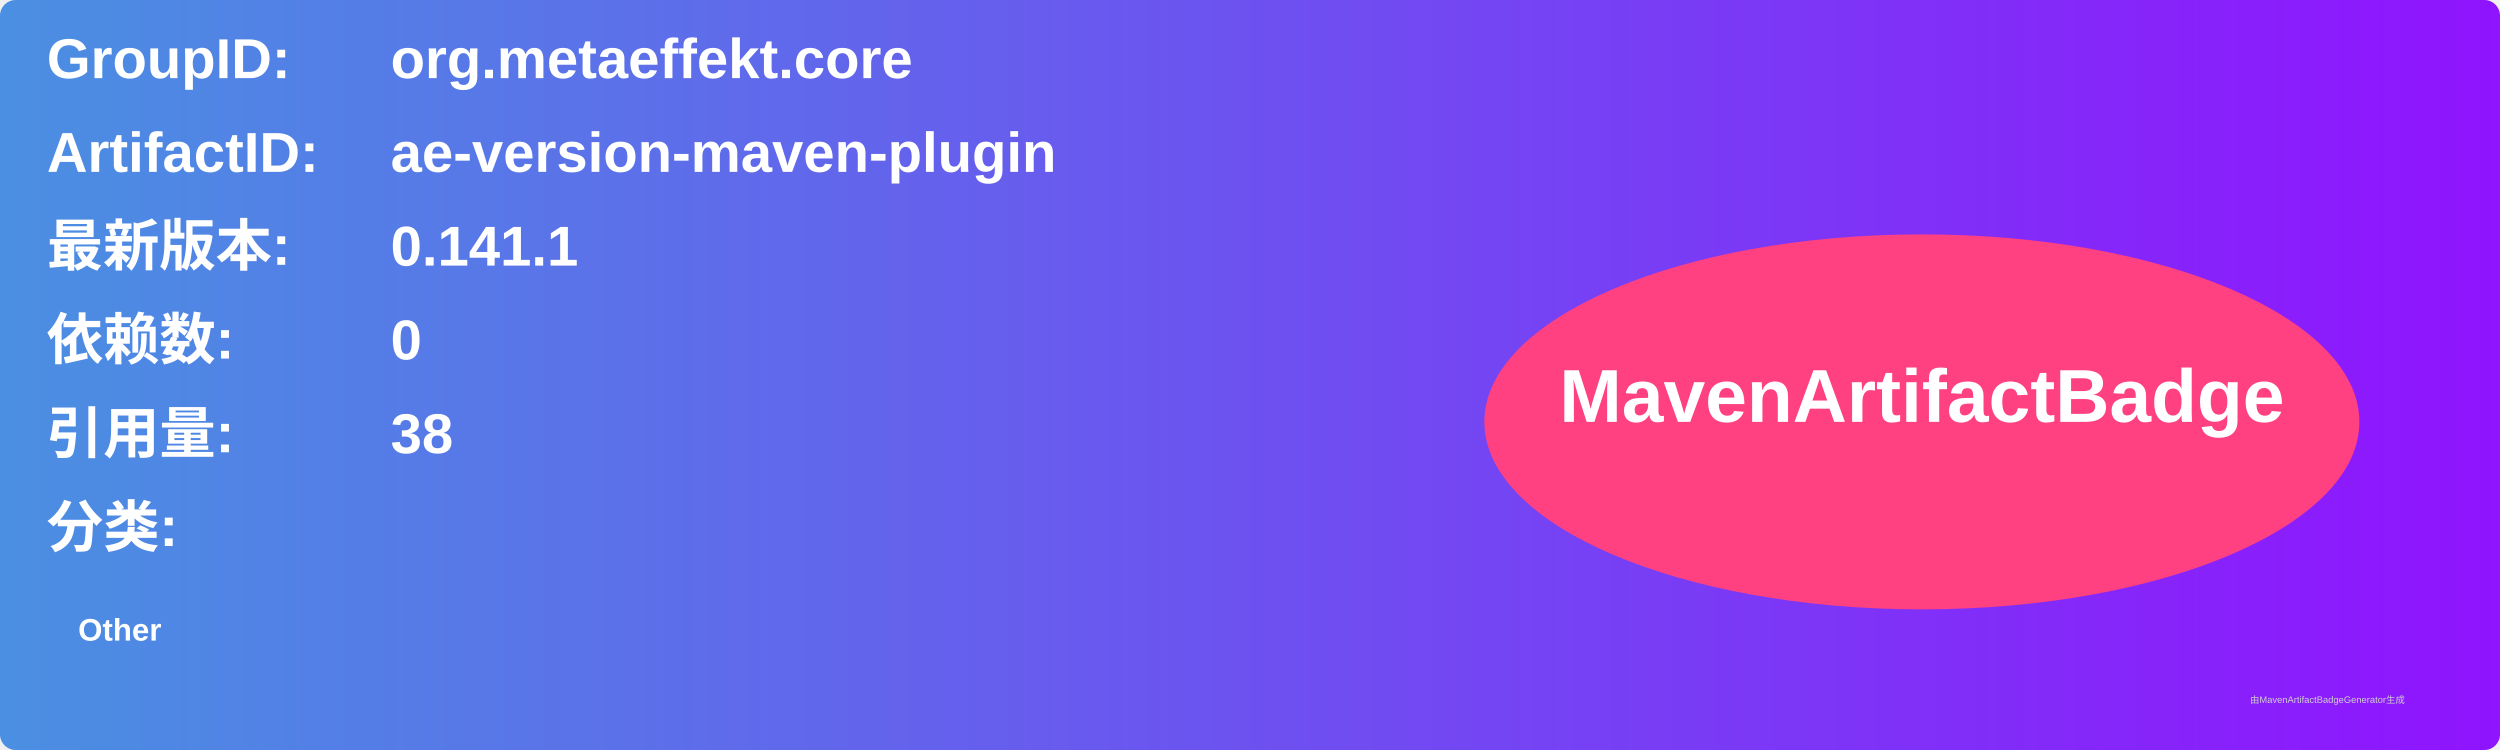
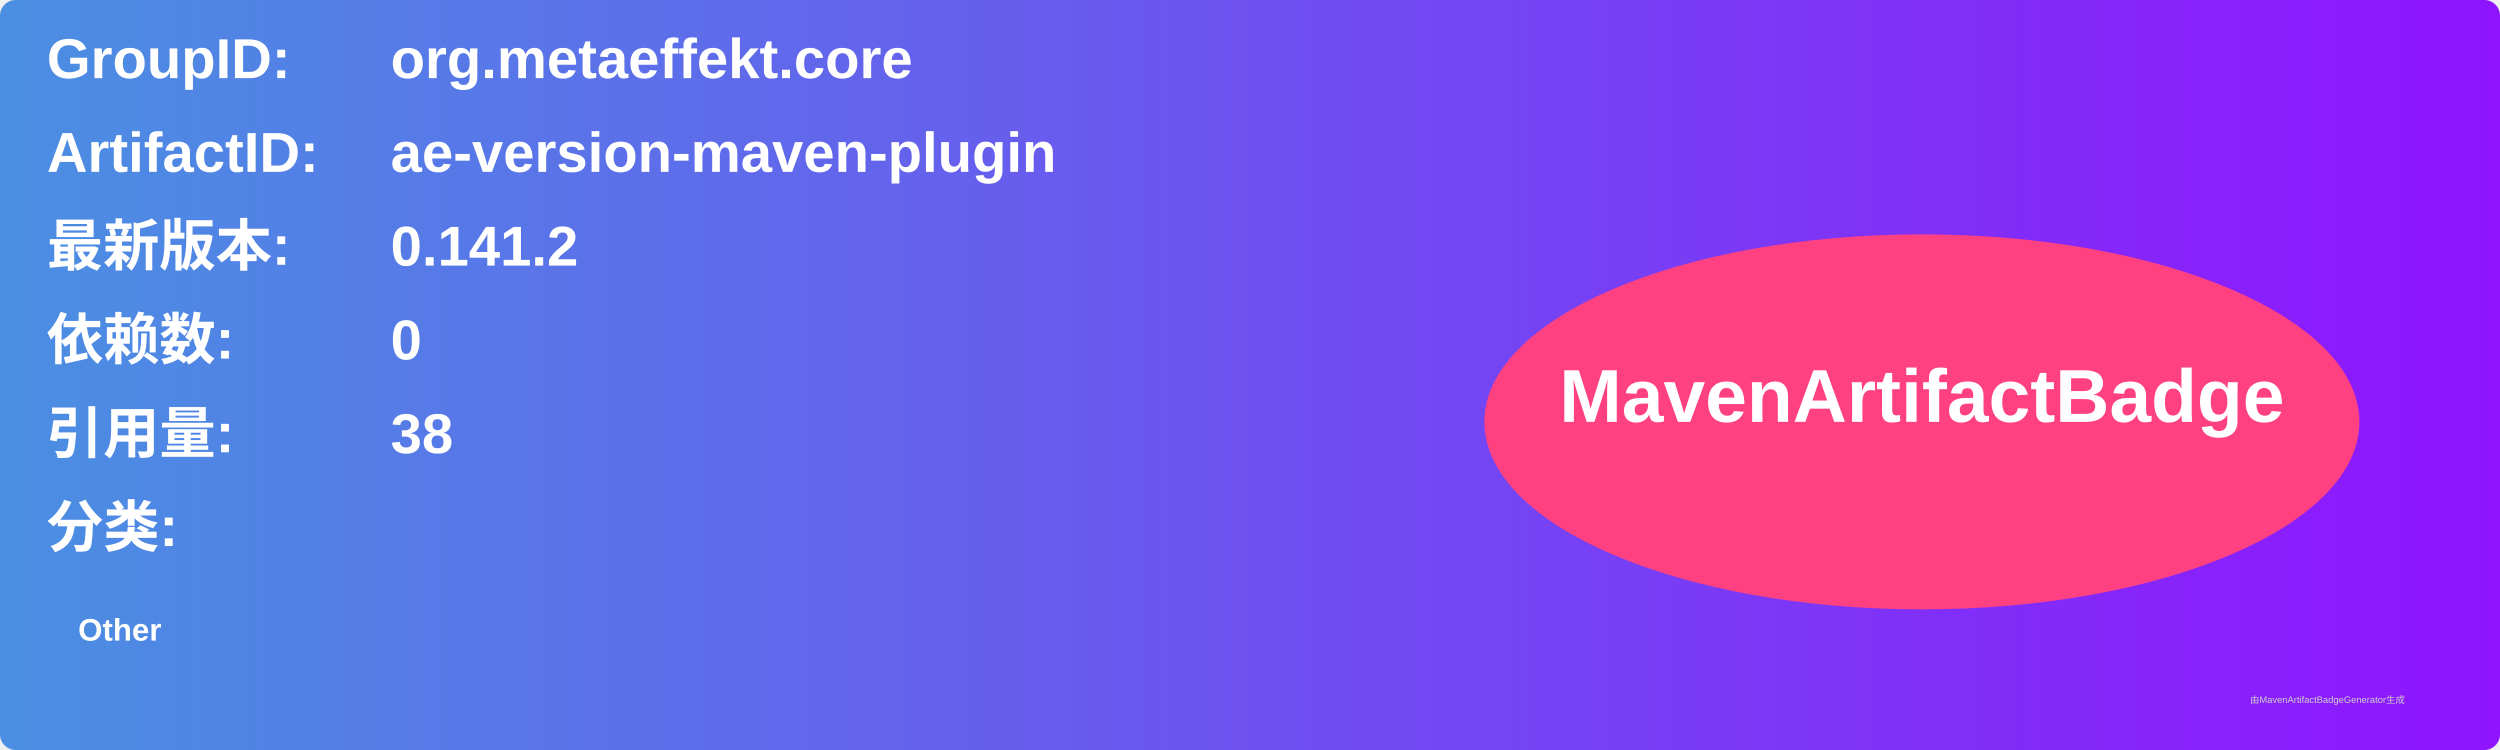
<svg xmlns="http://www.w3.org/2000/svg" width="800" height="240" viewBox="0 0 800 240">
  <linearGradient id="grad" x1="0%" y1="0%" x2="100%" y2="0%">
    <stop offset="0%" stop-color="#4a90e2" />
    <stop offset="100%" stop-color="#9013fe" />
  </linearGradient>
  <rect width="100%" height="100%" rx="5" ry="5" fill="url(#grad)" />
  <g transform="translate(15, 15)">
    <text x="0" y="10" font-family="Arial" font-size="18" fill="white" font-weight="bold" width="260">GroupID:</text>
    <text x="110" y="10" font-family="Arial" font-size="18" fill="white" font-weight="bold" width="460">org.metaeffekt.core</text>
    <text x="0" y="40" font-family="Arial" font-size="18" fill="white" font-weight="bold" width="260">ArtifactID:</text>
    <text x="110" y="40" font-family="Arial" font-size="18" fill="white" font-weight="bold" width="460">ae-version-maven-plugin</text>
    <text x="0" y="70" font-family="Arial" font-size="18" fill="white" font-weight="bold">最新版本:</text>
    <text x="110" y="70" font-family="Arial" font-size="18" fill="white" font-weight="bold">
-       <tspan font-weight="bold">0.141.1</tspan>
+       <tspan font-weight="bold">0.141.2</tspan>
    </text>
    <text x="0" y="100" font-family="Arial" font-size="18" fill="white" font-weight="bold">依赖数: </text>
    <text x="110" y="100" font-family="Arial" font-size="18" fill="white">
      <tspan font-weight="bold">0</tspan>
    </text>
    <text x="0" y="130" font-family="Arial" font-size="18" fill="white" font-weight="bold">引用量: </text>
    <text x="110" y="130" font-family="Arial" font-size="18" fill="white">
      <tspan font-weight="bold">38</tspan>
    </text>
    <text x="0" y="160" font-family="Arial" font-size="18" fill="white" font-weight="bold">分类:</text>
    <text x="10" y="190" font-family="Arial" font-size="10" fill="white">
      <tspan font-weight="bold">Other</tspan>
    </text>
    <ellipse cx="600" cy="120" rx="140" ry="60" fill="#ff4081" />
    <text x="600" y="120" text-anchor="middle" font-family="Arial" font-size="24" fill="white" font-weight="bold">MavenArtifactBadge</text>
  </g>
  <text x="720" y="225" font-family="Arial" font-size="3" fill="#d0d0d0">由MavenArtifactBadgeGenerator生成</text>
</svg>
